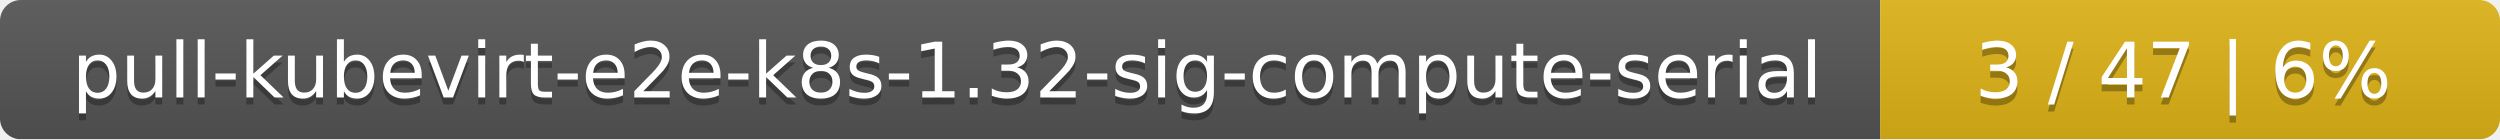
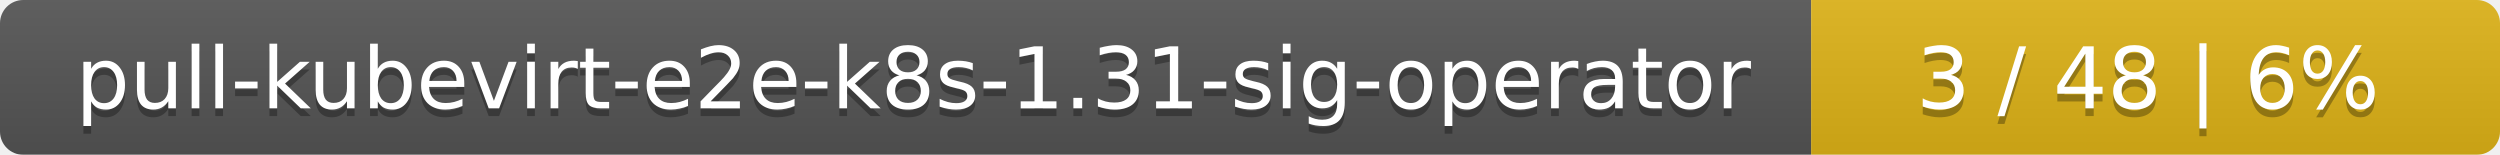
- <svg xmlns="http://www.w3.org/2000/svg" width="359" height="20">
+ <svg xmlns="http://www.w3.org/2000/svg" width="323" height="20">
  <linearGradient id="smooth" x2="0" y2="100%">
    <stop offset="0" stop-color="#bbb" stop-opacity=".1" />
    <stop offset="1" stop-opacity=".1" />
  </linearGradient>
  <mask id="round">
-     <rect width="359" height="20" rx="3" fill="#fff" />
+     <rect width="323" height="20" rx="3" fill="#fff" />
  </mask>
  <g mask="url(#round)">
-     <rect width="270" height="20" fill="#555" />
-     <rect x="270" width="89" height="20" fill="#dfb317" />
-     <rect width="359" height="20" fill="url(#smooth)" />
+     <rect width="234" height="20" fill="#555" />
+     <rect x="234" width="89" height="20" fill="#dfb317" />
+     <rect width="323" height="20" fill="url(#smooth)" />
  </g>
  <g fill="#fff" text-anchor="middle" font-family="DejaVu Sans,Verdana,Geneva,sans-serif" font-size="11">
-     <text x="136" y="15" fill="#010101" fill-opacity=".3">pull-kubevirt-e2e-k8s-1.32-sig-compute-serial</text>
-     <text x="136" y="14">pull-kubevirt-e2e-k8s-1.32-sig-compute-serial</text>
-     <text x="313.5" y="15" fill="#010101" fill-opacity=".3">3 / 47    |    6%</text>
-     <text x="313.5" y="14">3 / 47    |    6%</text>
+     <text x="118" y="15" fill="#010101" fill-opacity=".3">pull-kubevirt-e2e-k8s-1.31-sig-operator</text>
+     <text x="118" y="14">pull-kubevirt-e2e-k8s-1.31-sig-operator</text>
+     <text x="277.5" y="15" fill="#010101" fill-opacity=".3">3 / 48    |    6%</text>
+     <text x="277.5" y="14">3 / 48    |    6%</text>
  </g>
</svg>
